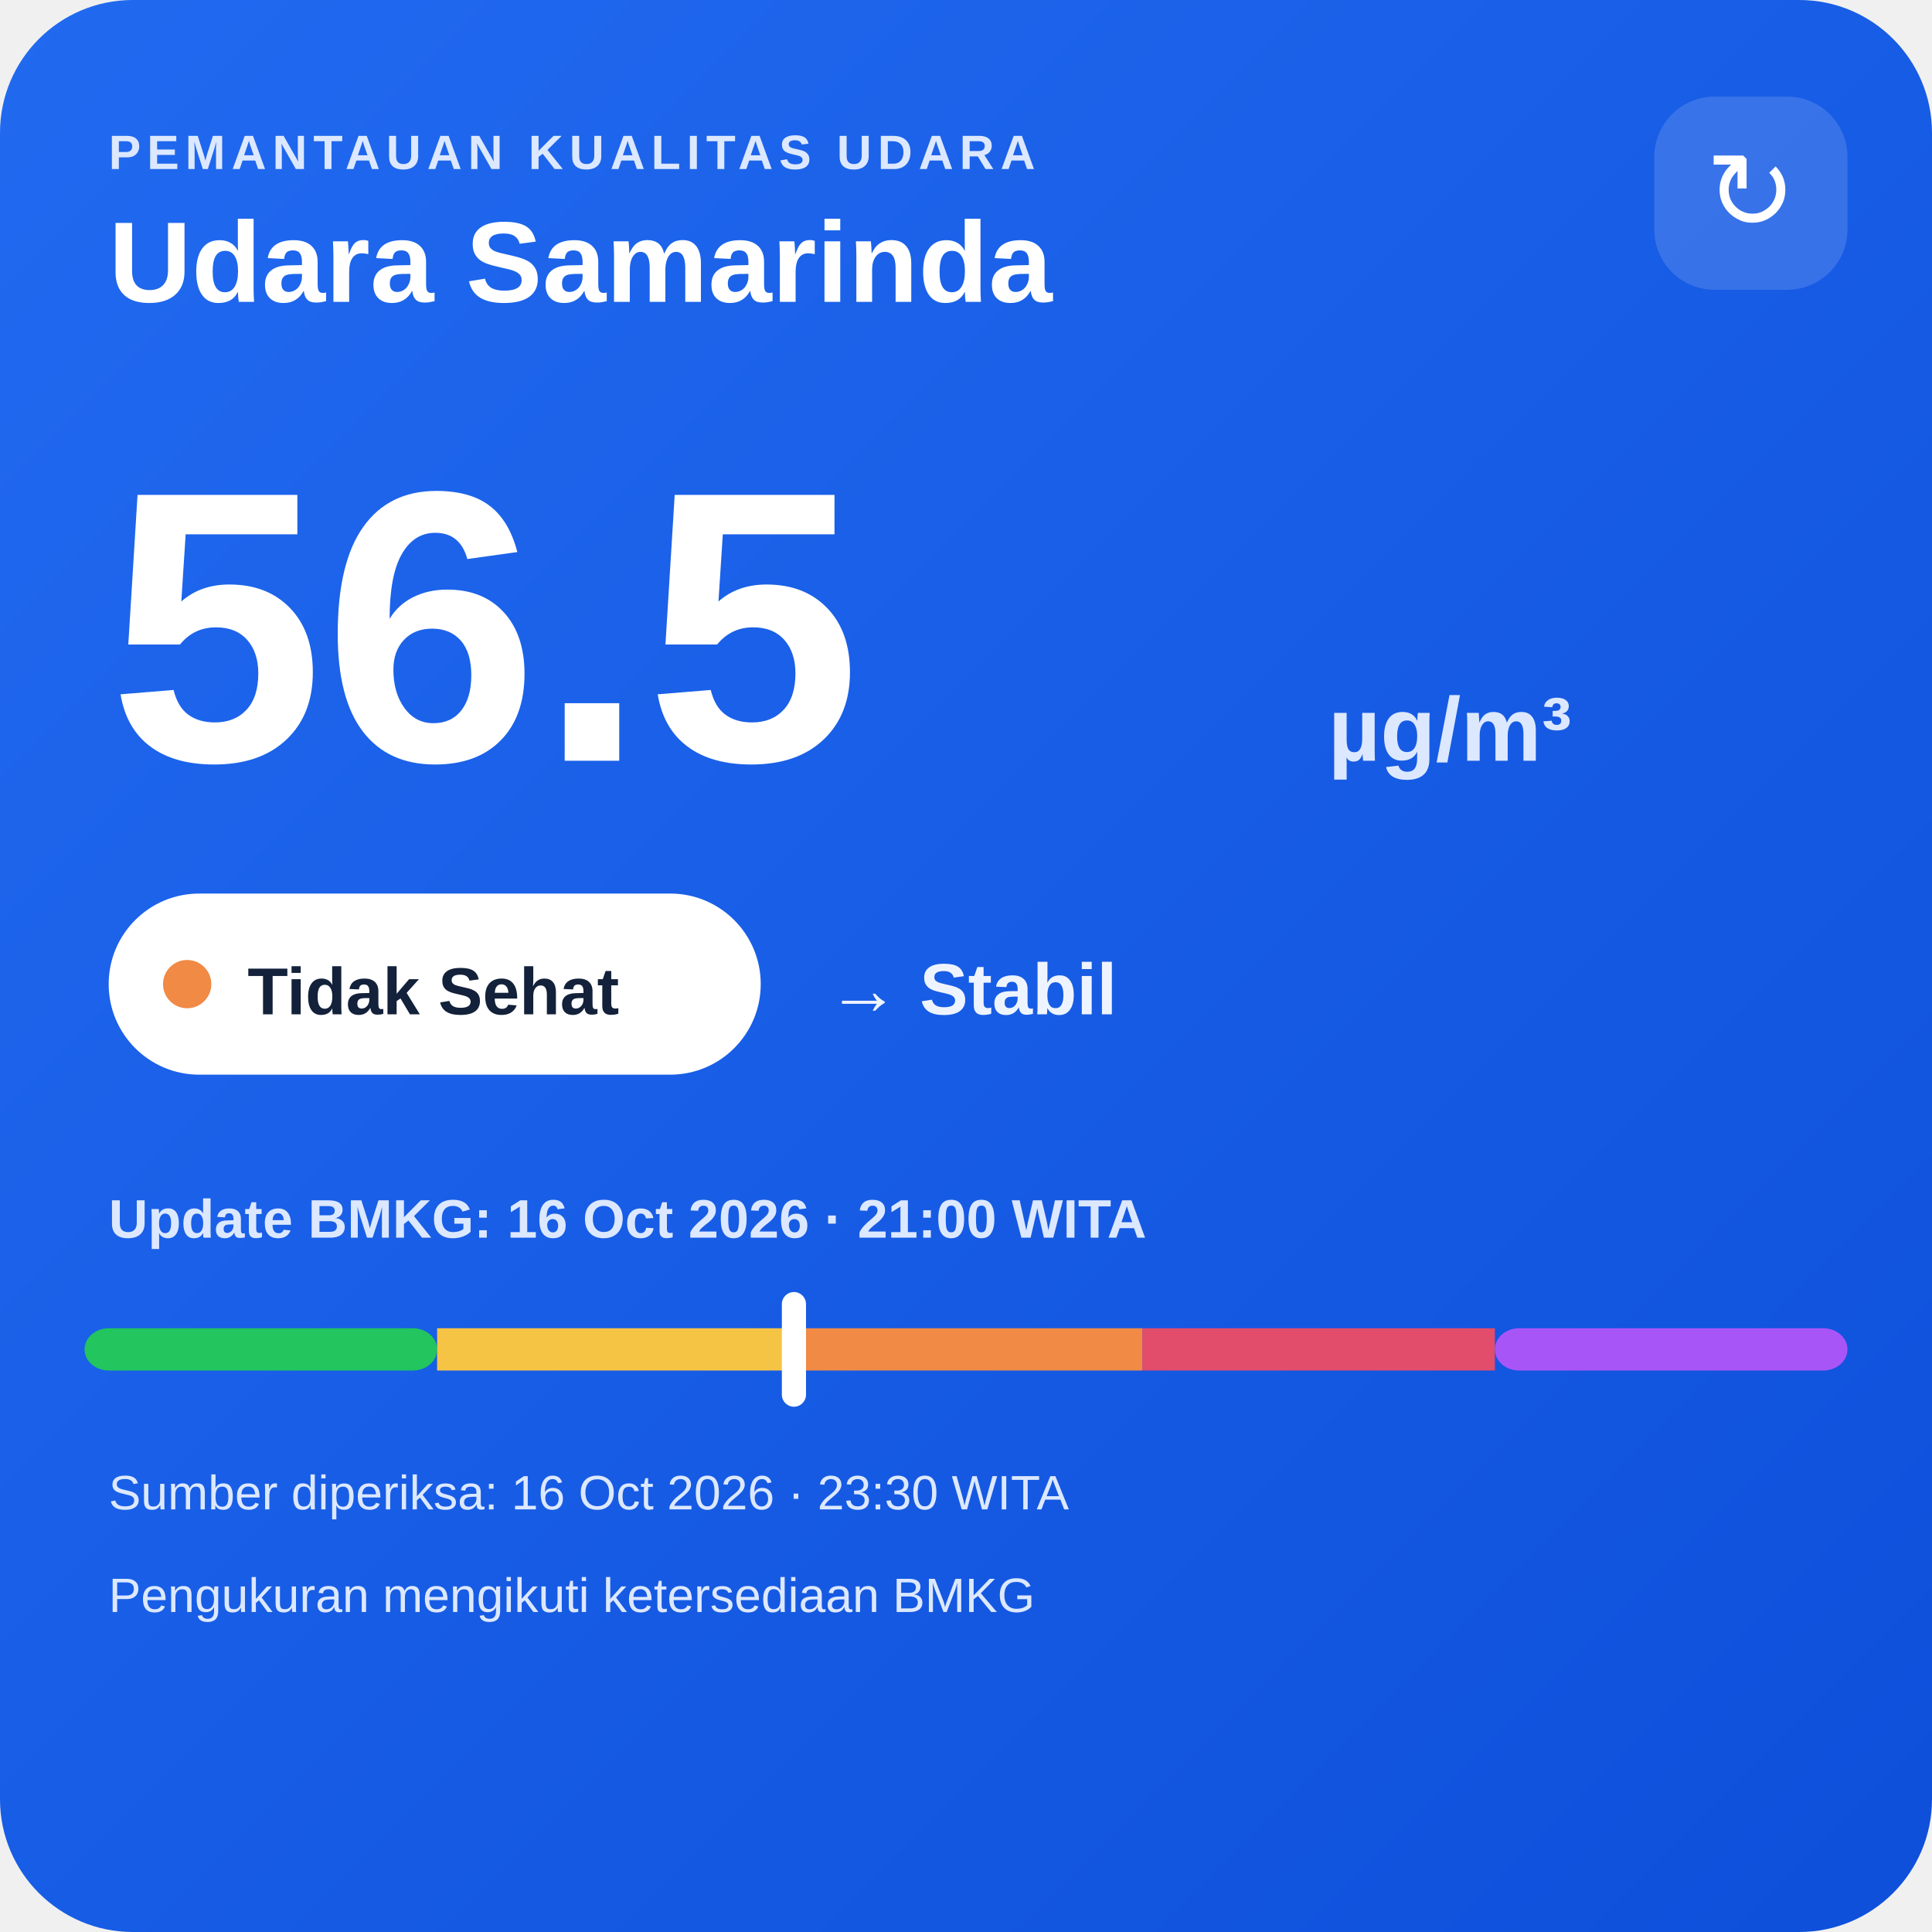
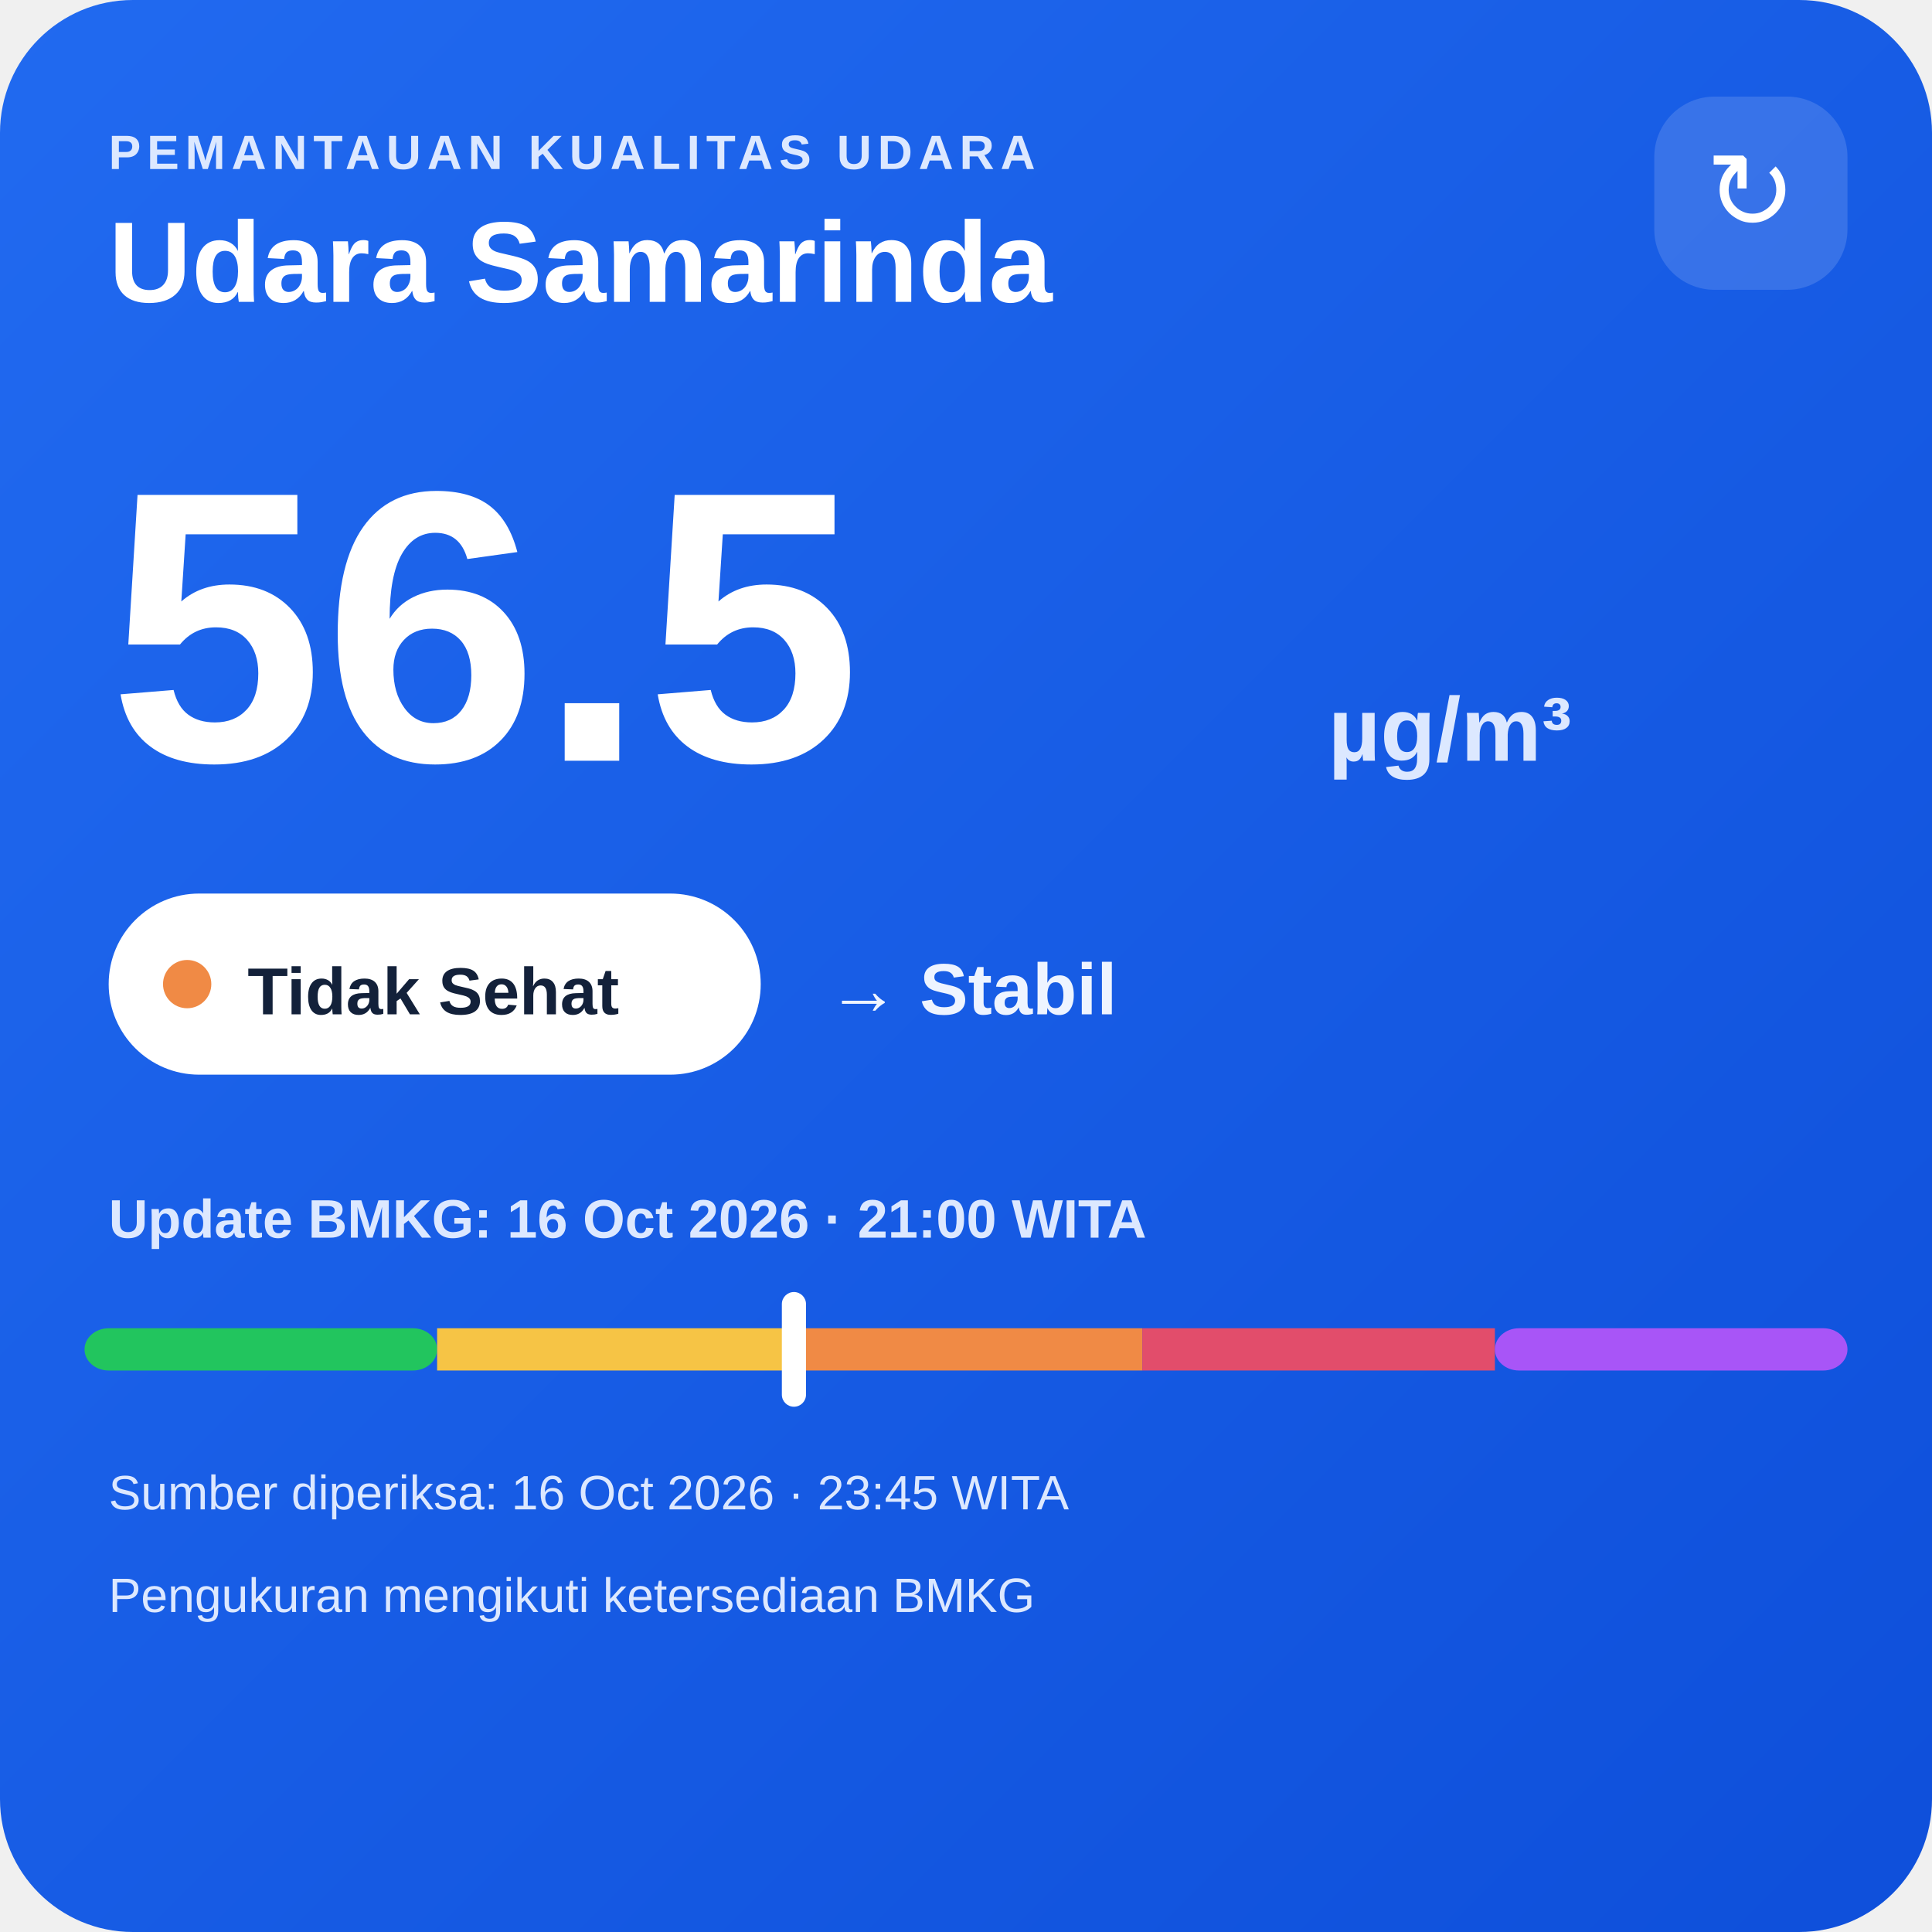
<svg xmlns="http://www.w3.org/2000/svg" width="320" height="320" viewBox="0 0 320 320">
  <defs>
    <linearGradient id="bg" x1="0" y1="0" x2="1" y2="1">
      <stop offset="0" stop-color="#216af0" />
      <stop offset="1" stop-color="#0e4fda" />
    </linearGradient>
  </defs>
  <rect width="320" height="320" rx="22" fill="url(#bg)" />
  <text x="18" y="28" fill="#dce8ff" font-family="Arial,sans-serif" font-size="8" font-weight="700" letter-spacing="1">PEMANTAUAN KUALITAS UDARA</text>
  <text x="18" y="50" fill="#ffffff" font-family="Arial,sans-serif" font-size="19" font-weight="700">Udara Samarinda</text>
  <rect x="274" y="16" width="32" height="32" rx="10" fill="#ffffff" fill-opacity=".14" />
  <text x="290" y="38" text-anchor="middle" fill="#ffffff" font-family="Arial,sans-serif" font-size="18">↻</text>
  <text x="18" y="126" fill="#ffffff" font-family="Arial,sans-serif" font-size="64" font-weight="800">56.5</text>
  <text x="220" y="126" fill="#dce8ff" font-family="Arial,sans-serif" font-size="15" font-weight="700">µg/m³</text>
  <rect x="18" y="148" width="108" height="30" rx="15" fill="#ffffff" />
  <circle cx="31" cy="163" r="4" fill="#f08a45" />
  <text x="41" y="168" fill="#13213a" font-family="Arial,sans-serif" font-size="11" font-weight="700">Tidak Sehat</text>
  <text x="137" y="168" fill="#eef4ff" font-family="Arial,sans-serif" font-size="12" font-weight="700">→ Stabil</text>
  <text x="18" y="205" fill="#dce8ff" font-family="Arial,sans-serif" font-size="9" font-weight="700">Update BMKG: 16 Oct 2026 · 21:00 WITA</text>
  <rect x="14" y="220" width="58.4" height="7" rx="4" fill="#22c55e" />
  <rect x="72.4" y="220" width="58.4" height="7" fill="#f6c445" />
  <rect x="130.8" y="220" width="58.4" height="7" fill="#f08a45" />
  <rect x="189.2" y="220" width="58.4" height="7" fill="#e24d6b" />
  <rect x="247.6" y="220" width="58.4" height="7" rx="4" fill="#a855f7" />
  <rect x="129.5" y="214" width="4" height="19" rx="2" fill="#ffffff" />
-   <text x="18" y="250" fill="#dce8ff" font-family="Arial,sans-serif" font-size="8">Sumber diperiksa: 16 Oct 2026 · 23:30 WITA</text>
+   <text x="18" y="250" fill="#dce8ff" font-family="Arial,sans-serif" font-size="8">Sumber diperiksa: 16 Oct 2026 · 23:45 WITA</text>
  <text x="18" y="267" fill="#dce8ff" font-family="Arial,sans-serif" font-size="8">Pengukuran mengikuti ketersediaan BMKG</text>
</svg>
